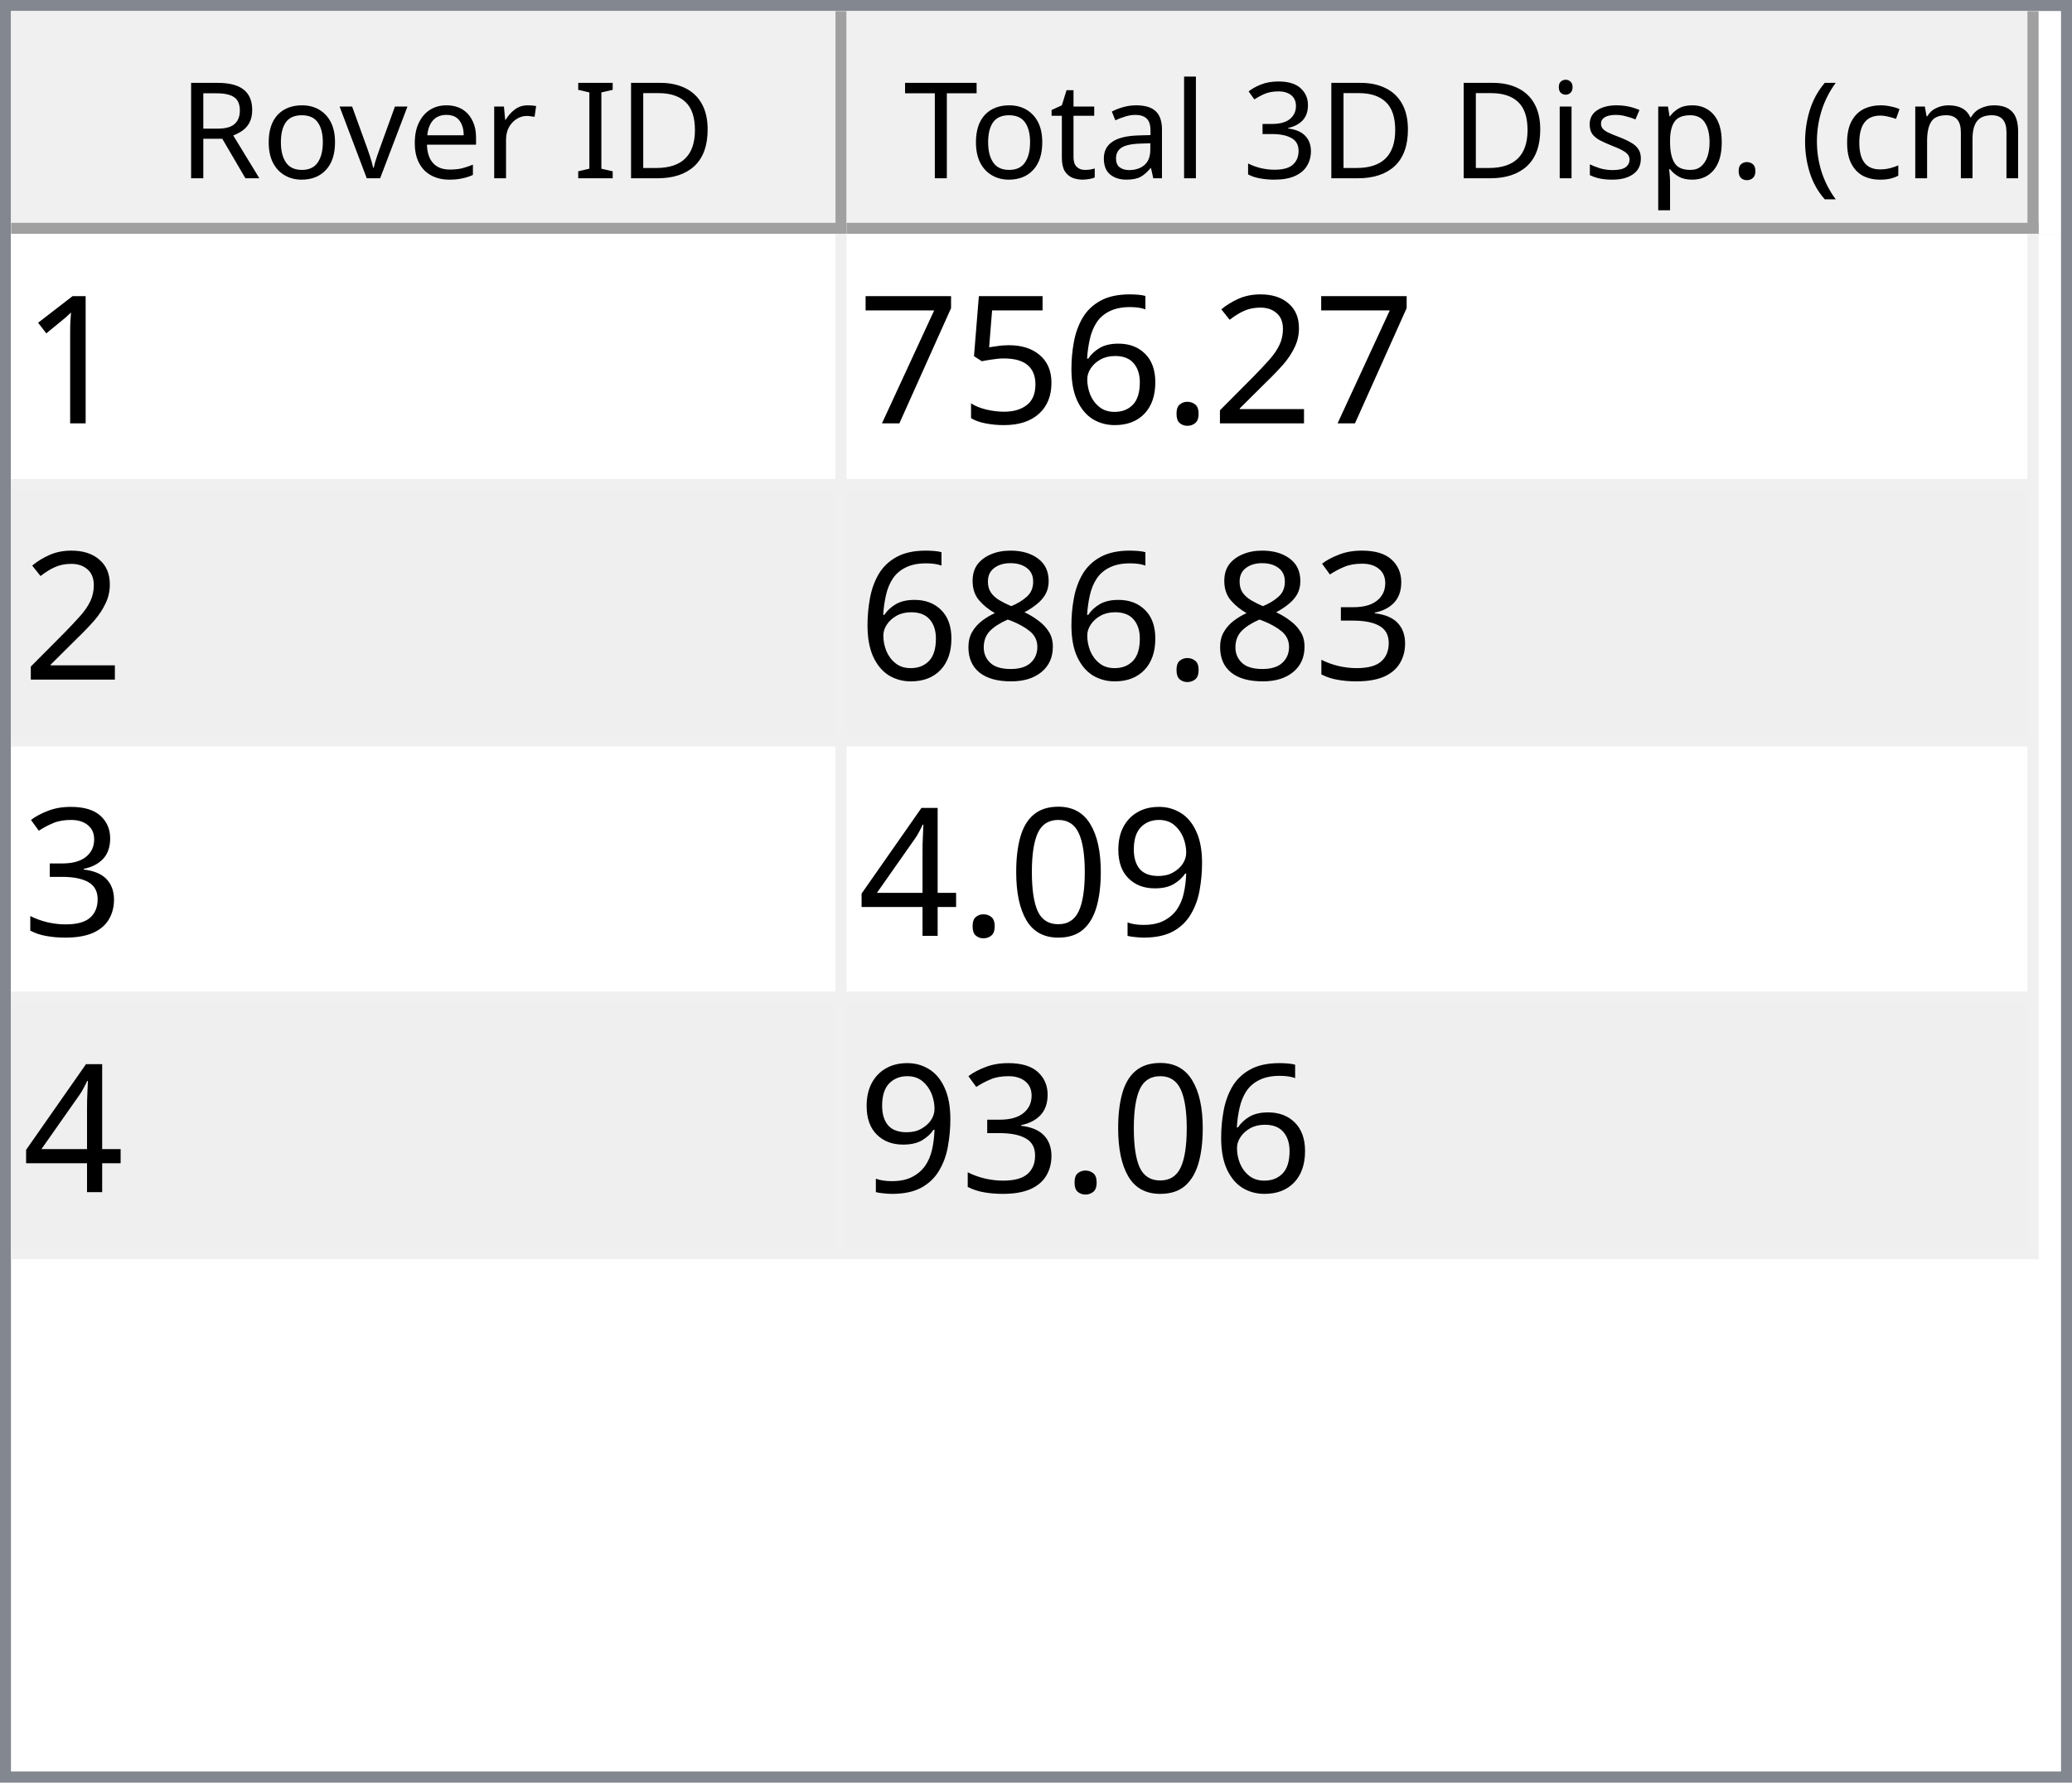
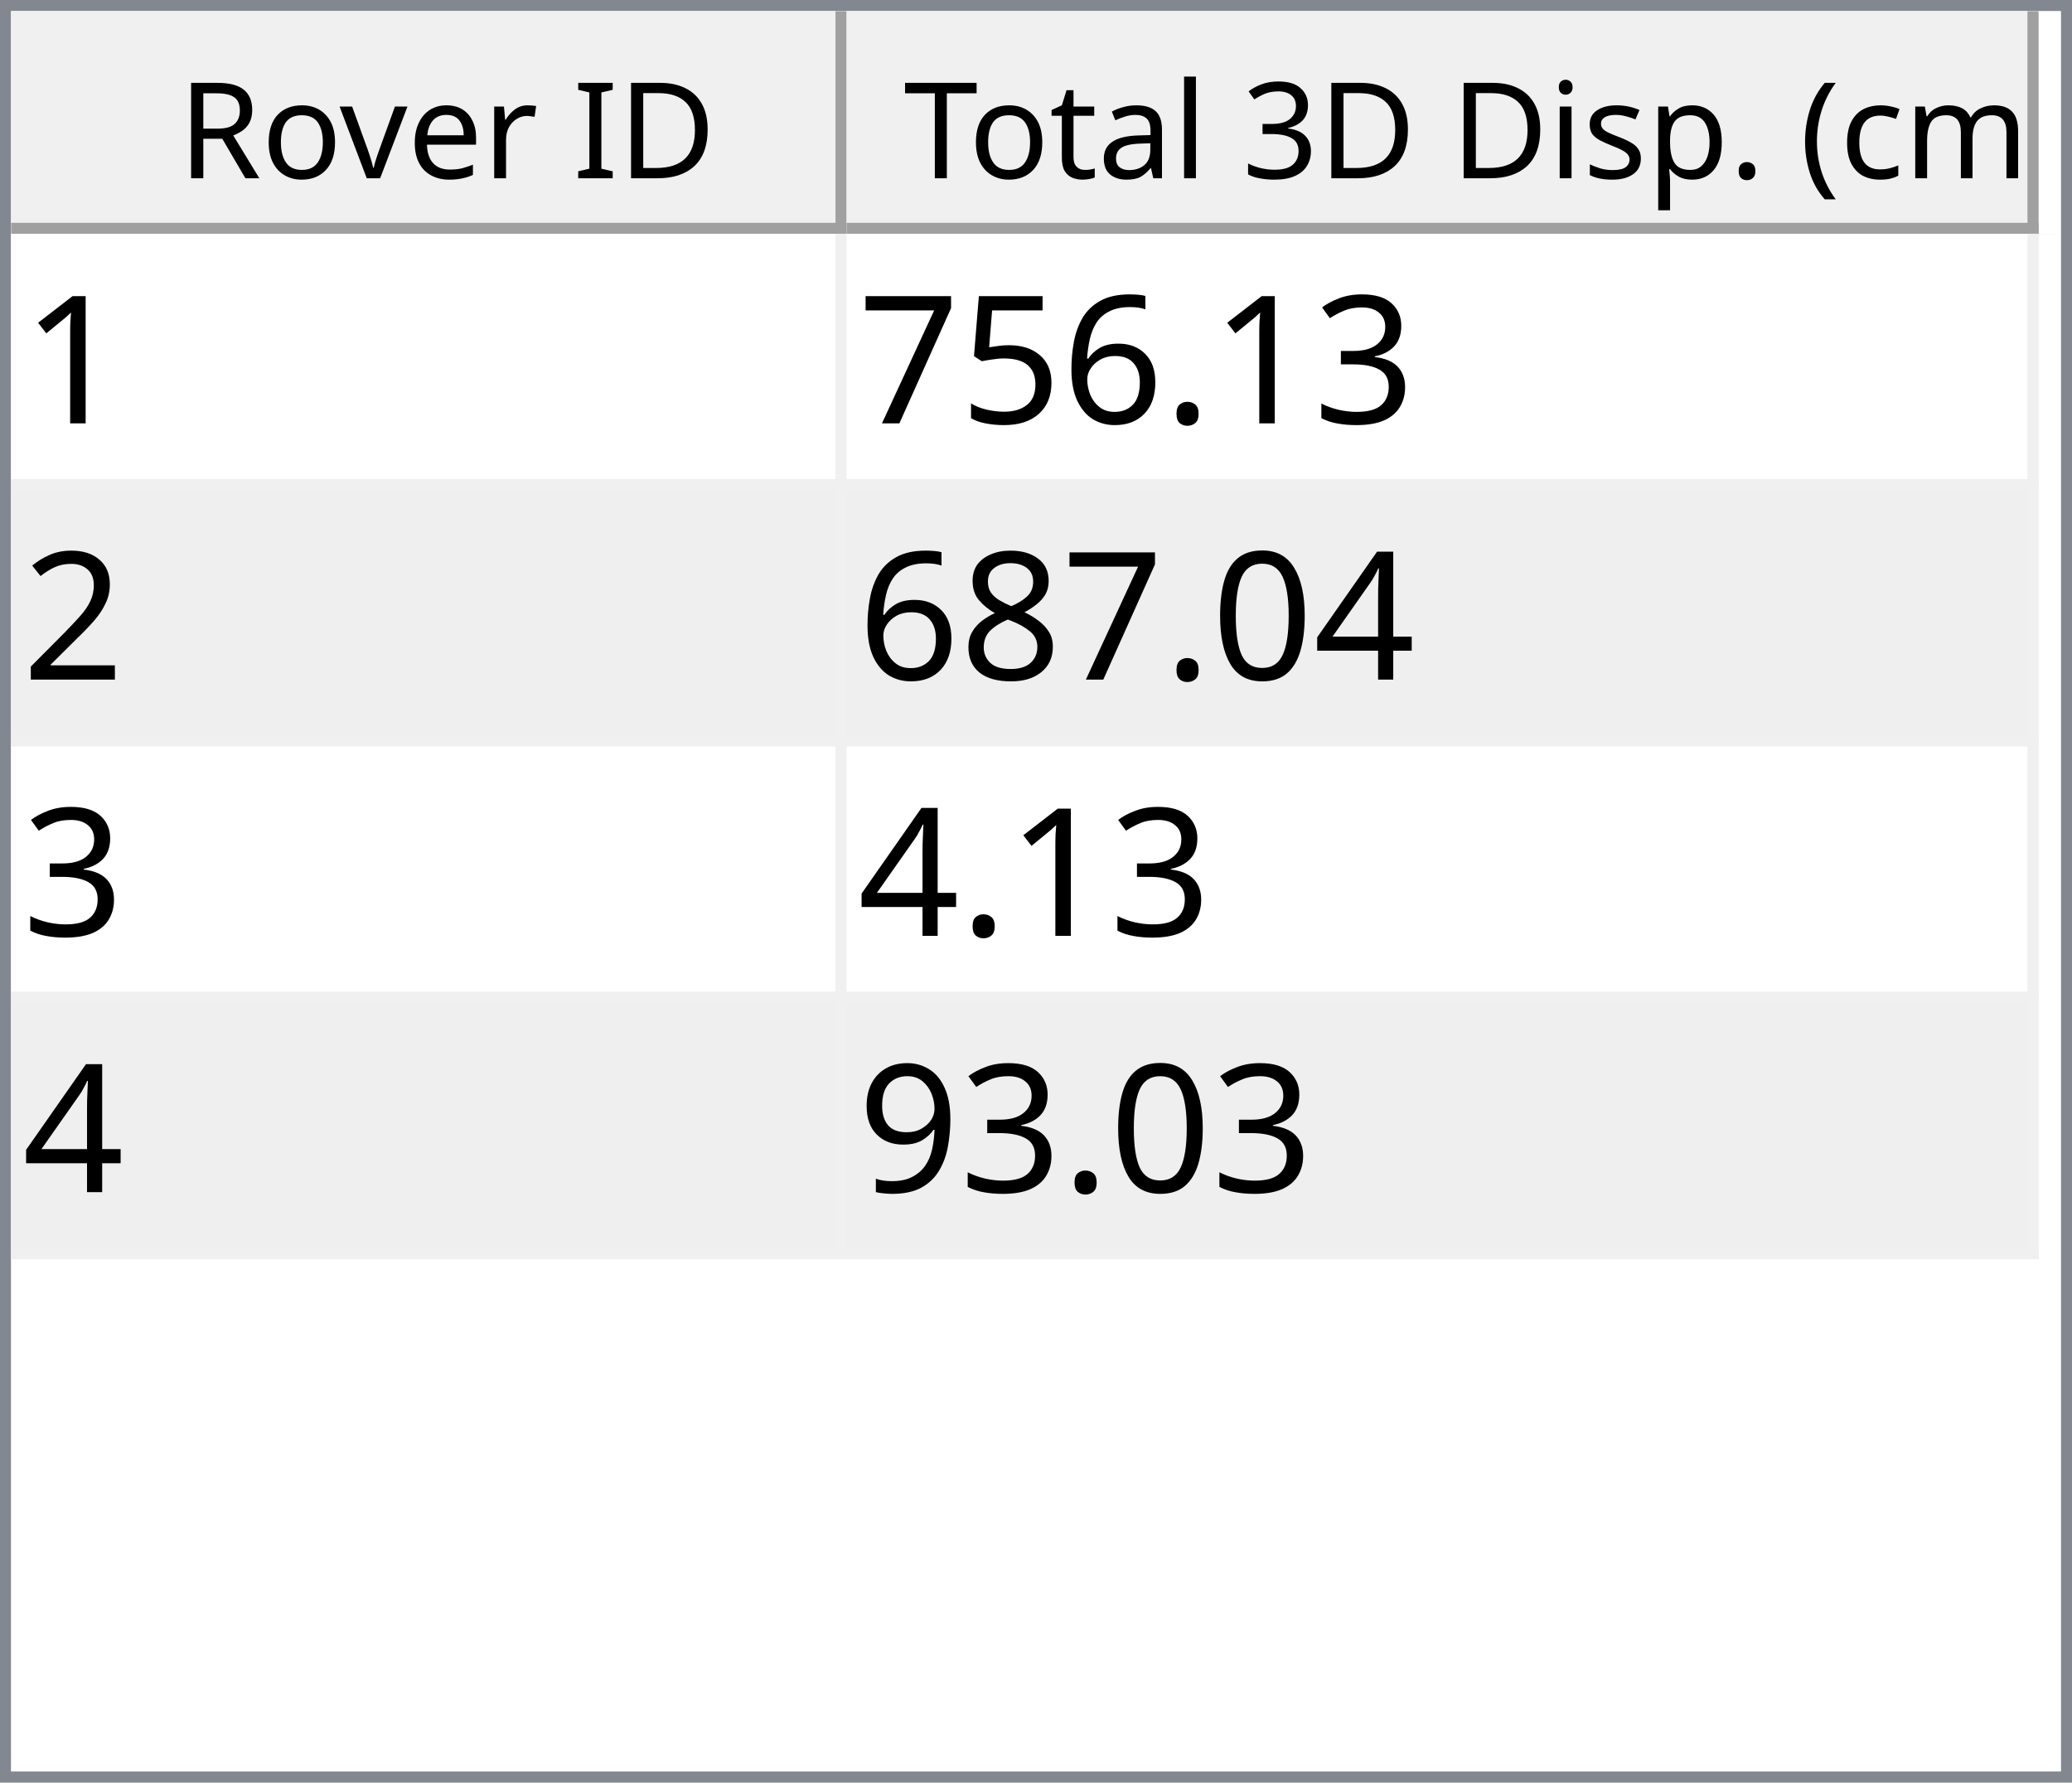
<svg xmlns="http://www.w3.org/2000/svg" style="fill-opacity:1; color-rendering:auto; color-interpolation:auto; text-rendering:auto; stroke:black; stroke-linecap:square; stroke-miterlimit:10; shape-rendering:auto; stroke-opacity:1; fill:black; stroke-dasharray:none; font-weight:normal; stroke-width:1; font-family:'Dialog'; font-style:normal; stroke-linejoin:miter; font-size:12px; stroke-dashoffset:0; image-rendering:auto;" width="186" height="160">
  <defs id="genericDefs" />
  <g>
    <defs id="defs1">
      <clipPath clipPathUnits="userSpaceOnUse" id="clipPath1">
        <path d="M0 0 L186 0 L186 160 L0 160 L0 0 Z" />
      </clipPath>
      <clipPath clipPathUnits="userSpaceOnUse" id="clipPath2">
        <path d="M0 0 L0 160 L186 160 L186 0 Z" />
      </clipPath>
      <clipPath clipPathUnits="userSpaceOnUse" id="clipPath3">
        <path d="M0 0 L0 20 L184 20 L184 0 Z" />
      </clipPath>
      <clipPath clipPathUnits="userSpaceOnUse" id="clipPath4">
        <path d="M0 0 L0 20 L75 20 L75 0 Z" />
      </clipPath>
      <clipPath clipPathUnits="userSpaceOnUse" id="clipPath5">
        <path d="M1 1 L1 19 L74 19 L74 1 Z" />
      </clipPath>
      <clipPath clipPathUnits="userSpaceOnUse" id="clipPath6">
        <path d="M0 0 L0 18 L73 18 L73 0 Z" />
      </clipPath>
      <clipPath clipPathUnits="userSpaceOnUse" id="clipPath7">
        <path d="M-0.5 -0.5 L-0.5 19.5 L74.5 19.5 L74.5 -0.5 Z" />
      </clipPath>
      <clipPath clipPathUnits="userSpaceOnUse" id="clipPath8">
        <path d="M0 0 L0 20 L107 20 L107 0 Z" />
      </clipPath>
      <clipPath clipPathUnits="userSpaceOnUse" id="clipPath9">
        <path d="M1 1 L1 19 L106 19 L106 1 Z" />
      </clipPath>
      <clipPath clipPathUnits="userSpaceOnUse" id="clipPath10">
        <path d="M0 0 L0 18 L105 18 L105 0 Z" />
      </clipPath>
      <clipPath clipPathUnits="userSpaceOnUse" id="clipPath11">
        <path d="M-0.5 -0.5 L-0.5 19.5 L106.5 19.5 L106.5 -0.5 Z" />
      </clipPath>
      <clipPath clipPathUnits="userSpaceOnUse" id="clipPath12">
        <path d="M0 0 L0 138 L184 138 L184 0 Z" />
      </clipPath>
      <clipPath clipPathUnits="userSpaceOnUse" id="clipPath13">
        <path d="M0 0 L0 92 L182 92 L182 0 Z" />
      </clipPath>
      <clipPath clipPathUnits="userSpaceOnUse" id="clipPath14">
        <path d="M-0.5 -0.5 L-0.5 91.5 L181.5 91.5 L181.5 -0.5 Z" />
      </clipPath>
      <clipPath clipPathUnits="userSpaceOnUse" id="clipPath15">
        <path d="M0 0 L0 22 L74 22 L74 0 Z" />
      </clipPath>
      <clipPath clipPathUnits="userSpaceOnUse" id="clipPath16">
        <path d="M0 0 L0 22 L106 22 L106 0 Z" />
      </clipPath>
      <font horiz-adv-x="64.551" id="font1">
        <font-face ascent="107.91" descent="25.098" units-per-em="100" style="font-style:normal; font-family:Segoe UI; font-weight:normal;" />
        <missing-glyph horiz-adv-x="64.551" d="M8.109 0 L8.109 68.266 L56.453 68.266 L56.453 0 L8.109 0 ZM15.328 7.234 L49.219 7.234 L49.219 61.031 L15.328 61.031 L15.328 7.234 Z" />
        <glyph unicode="D" horiz-adv-x="70.117" d="M9.188 0 L9.188 70.016 L28.516 70.016 Q65.531 70.016 65.531 35.891 Q65.531 19.672 55.25 9.836 Q44.969 0 27.734 0 L9.188 0 ZM17.391 62.594 L17.391 7.422 L27.828 7.422 Q41.609 7.422 49.273 14.797 Q56.938 22.172 56.938 35.688 Q56.938 62.594 28.328 62.594 L17.391 62.594 Z" />
        <glyph unicode="I" horiz-adv-x="26.611" d="M17.391 0 L9.188 0 L9.188 70.016 L17.391 70.016 L17.391 0 Z" />
        <glyph unicode=" " horiz-adv-x="27.393" d="" />
        <glyph unicode="r" horiz-adv-x="34.766" d="M34.188 41.891 Q32.078 43.5 28.125 43.5 Q23 43.5 19.555 38.672 Q16.109 33.844 16.109 25.484 L16.109 0 L8.109 0 L8.109 50 L16.109 50 L16.109 39.703 L16.312 39.703 Q18.016 44.969 21.531 47.922 Q25.047 50.875 29.391 50.875 Q32.516 50.875 34.188 50.203 L34.188 41.891 Z" />
        <glyph unicode="e" horiz-adv-x="52.295" d="M48.297 23 L12.984 23 Q13.188 14.656 17.484 10.109 Q21.781 5.562 29.297 5.562 Q37.75 5.562 44.828 11.141 L44.828 3.609 Q38.234 -1.172 27.391 -1.172 Q16.797 -1.172 10.742 5.641 Q4.688 12.453 4.688 24.812 Q4.688 36.469 11.305 43.82 Q17.922 51.172 27.734 51.172 Q37.547 51.172 42.922 44.828 Q48.297 38.484 48.297 27.203 L48.297 23 ZM40.094 29.781 Q40.047 36.719 36.75 40.578 Q33.453 44.438 27.594 44.438 Q21.922 44.438 17.969 40.383 Q14.016 36.328 13.094 29.781 L40.094 29.781 Z" />
        <glyph unicode="v" horiz-adv-x="47.9" d="M47.406 50 L27.484 0 L19.625 0 L0.688 50 L9.469 50 L22.172 13.672 Q23.578 9.672 23.922 6.688 L24.125 6.688 Q24.609 10.453 25.688 13.484 L38.969 50 L47.406 50 Z" />
        <glyph unicode="o" horiz-adv-x="58.594" d="M29 -1.172 Q17.922 -1.172 11.305 5.836 Q4.688 12.844 4.688 24.422 Q4.688 37.016 11.57 44.094 Q18.453 51.172 30.172 51.172 Q41.359 51.172 47.633 44.289 Q53.906 37.406 53.906 25.203 Q53.906 13.234 47.141 6.031 Q40.375 -1.172 29 -1.172 ZM29.594 44.438 Q21.875 44.438 17.383 39.188 Q12.891 33.938 12.891 24.703 Q12.891 15.828 17.43 10.695 Q21.969 5.562 29.594 5.562 Q37.359 5.562 41.531 10.594 Q45.703 15.625 45.703 24.906 Q45.703 34.281 41.531 39.359 Q37.359 44.438 29.594 44.438 Z" />
        <glyph unicode="R" horiz-adv-x="59.814" d="M59.375 0 L49.609 0 L37.891 19.625 Q36.281 22.359 34.766 24.289 Q33.25 26.219 31.664 27.438 Q30.078 28.656 28.25 29.219 Q26.422 29.781 24.125 29.781 L17.391 29.781 L17.391 0 L9.188 0 L9.188 70.016 L30.078 70.016 Q34.672 70.016 38.555 68.867 Q42.438 67.719 45.289 65.375 Q48.141 63.031 49.758 59.547 Q51.375 56.062 51.375 51.375 Q51.375 47.703 50.273 44.656 Q49.172 41.609 47.148 39.211 Q45.125 36.812 42.266 35.133 Q39.406 33.453 35.844 32.516 L35.844 32.328 Q37.594 31.547 38.891 30.547 Q40.188 29.547 41.359 28.18 Q42.531 26.812 43.68 25.078 Q44.828 23.344 46.234 21.047 L59.375 0 ZM17.391 62.594 L17.391 37.203 L28.516 37.203 Q31.594 37.203 34.203 38.133 Q36.812 39.062 38.719 40.797 Q40.625 42.531 41.703 45.047 Q42.781 47.562 42.781 50.688 Q42.781 56.297 39.141 59.445 Q35.5 62.594 28.609 62.594 L17.391 62.594 Z" />
        <glyph unicode=")" horiz-adv-x="30.176" d="M8.297 -15.922 L1.172 -15.922 Q16.406 2.344 16.406 26.812 Q16.406 51.469 1.078 70.016 L8.297 70.016 Q23.531 52.156 23.531 26.703 Q23.531 1.375 8.297 -15.922 Z" />
        <glyph unicode="m" horiz-adv-x="86.133" d="M79.109 0 L71.094 0 L71.094 28.719 Q71.094 37.016 68.531 40.727 Q65.969 44.438 59.906 44.438 Q54.781 44.438 51.195 39.75 Q47.609 35.062 47.609 28.516 L47.609 0 L39.594 0 L39.594 29.688 Q39.594 44.438 28.219 44.438 Q22.953 44.438 19.531 40.016 Q16.109 35.594 16.109 28.516 L16.109 0 L8.109 0 L8.109 50 L16.109 50 L16.109 42.094 L16.312 42.094 Q21.625 51.172 31.844 51.172 Q36.969 51.172 40.773 48.312 Q44.578 45.453 46 40.828 Q51.562 51.172 62.594 51.172 Q79.109 51.172 79.109 30.812 L79.109 0 Z" />
        <glyph unicode="c" horiz-adv-x="46.191" d="M42.188 2.297 Q36.422 -1.172 28.516 -1.172 Q17.828 -1.172 11.258 5.789 Q4.688 12.75 4.688 23.828 Q4.688 36.188 11.766 43.68 Q18.844 51.172 30.672 51.172 Q37.25 51.172 42.281 48.734 L42.281 40.531 Q36.719 44.438 30.375 44.438 Q22.703 44.438 17.797 38.945 Q12.891 33.453 12.891 24.516 Q12.891 15.719 17.508 10.641 Q22.125 5.562 29.891 5.562 Q36.422 5.562 42.188 9.906 L42.188 2.297 Z" />
        <glyph unicode="(" horiz-adv-x="30.176" d="M29.109 -15.922 L21.969 -15.922 Q6.844 1.375 6.844 26.703 Q6.844 52.156 21.969 70.016 L29.203 70.016 Q13.875 51.469 13.875 26.812 Q13.875 2.344 29.109 -15.922 Z" />
        <glyph unicode="." horiz-adv-x="21.68" d="M10.891 -1.078 Q8.641 -1.078 7.055 0.539 Q5.469 2.156 5.469 4.391 Q5.469 6.641 7.055 8.273 Q8.641 9.906 10.891 9.906 Q13.188 9.906 14.797 8.273 Q16.406 6.641 16.406 4.391 Q16.406 2.156 14.797 0.539 Q13.188 -1.078 10.891 -1.078 Z" />
        <glyph unicode="p" horiz-adv-x="58.789" d="M16.312 7.234 L16.109 7.234 L16.109 -23 L8.109 -23 L8.109 50 L16.109 50 L16.109 41.219 L16.312 41.219 Q22.219 51.172 33.594 51.172 Q43.266 51.172 48.688 44.461 Q54.109 37.75 54.109 26.469 Q54.109 13.922 48 6.375 Q41.891 -1.172 31.297 -1.172 Q21.578 -1.172 16.312 7.234 ZM16.109 27.391 L16.109 20.406 Q16.109 14.203 20.141 9.883 Q24.172 5.562 30.375 5.562 Q37.641 5.562 41.773 11.133 Q45.906 16.703 45.906 26.609 Q45.906 34.969 42.047 39.703 Q38.188 44.438 31.594 44.438 Q24.609 44.438 20.359 39.578 Q16.109 34.719 16.109 27.391 Z" />
        <glyph unicode="s" horiz-adv-x="42.432" d="M5.078 1.812 L5.078 10.406 Q11.625 5.562 19.484 5.562 Q30.031 5.562 30.031 12.594 Q30.031 14.594 29.125 15.992 Q28.219 17.391 26.68 18.461 Q25.141 19.531 23.07 20.383 Q21 21.234 18.609 22.172 Q15.281 23.484 12.766 24.828 Q10.25 26.172 8.57 27.859 Q6.891 29.547 6.031 31.695 Q5.172 33.844 5.172 36.719 Q5.172 40.234 6.789 42.945 Q8.406 45.656 11.086 47.484 Q13.766 49.312 17.211 50.242 Q20.656 51.172 24.312 51.172 Q30.812 51.172 35.938 48.922 L35.938 40.828 Q30.422 44.438 23.25 44.438 Q21 44.438 19.195 43.922 Q17.391 43.406 16.094 42.477 Q14.797 41.547 14.086 40.258 Q13.375 38.969 13.375 37.406 Q13.375 35.453 14.086 34.133 Q14.797 32.812 16.164 31.789 Q17.531 30.766 19.484 29.938 Q21.438 29.109 23.922 28.125 Q27.25 26.859 29.883 25.516 Q32.516 24.172 34.375 22.484 Q36.234 20.797 37.234 18.602 Q38.234 16.406 38.234 13.375 Q38.234 9.672 36.602 6.938 Q34.969 4.203 32.234 2.398 Q29.5 0.594 25.93 -0.289 Q22.359 -1.172 18.453 -1.172 Q10.75 -1.172 5.078 1.812 Z" />
        <glyph unicode="i" horiz-adv-x="24.219" d="M12.203 62.703 Q10.062 62.703 8.547 64.164 Q7.031 65.625 7.031 67.875 Q7.031 70.125 8.547 71.609 Q10.062 73.094 12.203 73.094 Q14.406 73.094 15.945 71.609 Q17.484 70.125 17.484 67.875 Q17.484 65.719 15.945 64.211 Q14.406 62.703 12.203 62.703 ZM16.109 0 L8.109 0 L8.109 50 L16.109 50 L16.109 0 Z" />
        <glyph unicode="3" horiz-adv-x="53.906" d="M46.531 19.828 Q46.531 15.094 44.75 11.211 Q42.969 7.328 39.719 4.57 Q36.469 1.812 31.93 0.297 Q27.391 -1.219 21.922 -1.219 Q11.922 -1.219 6 2.594 L6 11.188 Q13.094 5.609 22.219 5.609 Q25.875 5.609 28.828 6.539 Q31.781 7.469 33.906 9.227 Q36.031 10.984 37.18 13.477 Q38.328 15.969 38.328 19.094 Q38.328 32.812 18.797 32.812 L12.984 32.812 L12.984 39.594 L18.5 39.594 Q35.797 39.594 35.797 52.484 Q35.797 64.406 22.609 64.406 Q15.188 64.406 8.688 59.422 L8.688 67.188 Q15.375 71.188 24.609 71.188 Q29 71.188 32.57 69.969 Q36.141 68.75 38.68 66.555 Q41.219 64.359 42.609 61.281 Q44 58.203 44 54.5 Q44 40.672 30.031 36.719 L30.031 36.531 Q33.594 36.141 36.625 34.797 Q39.656 33.453 41.852 31.305 Q44.047 29.156 45.289 26.25 Q46.531 23.344 46.531 19.828 Z" />
        <glyph unicode="l" horiz-adv-x="24.219" d="M16.109 0 L8.109 0 L8.109 74.031 L16.109 74.031 L16.109 0 Z" />
        <glyph unicode="a" horiz-adv-x="50.879" d="M43.891 0 L35.891 0 L35.891 7.812 L35.688 7.812 Q30.469 -1.172 20.312 -1.172 Q12.844 -1.172 8.617 2.781 Q4.391 6.734 4.391 13.281 Q4.391 27.297 20.906 29.594 L35.891 31.688 Q35.891 44.438 25.594 44.438 Q16.547 44.438 9.281 38.281 L9.281 46.484 Q16.656 51.172 26.266 51.172 Q43.891 51.172 43.891 32.516 L43.891 0 ZM35.891 25.297 L23.828 23.641 Q18.266 22.859 15.43 20.875 Q12.594 18.891 12.594 13.875 Q12.594 10.203 15.211 7.883 Q17.828 5.562 22.172 5.562 Q28.125 5.562 32.008 9.742 Q35.891 13.922 35.891 20.312 L35.891 25.297 Z" />
        <glyph unicode="t" horiz-adv-x="33.887" d="M31.297 0.484 Q28.469 -1.078 23.828 -1.078 Q10.688 -1.078 10.688 13.578 L10.688 43.172 L2.094 43.172 L2.094 50 L10.688 50 L10.688 62.203 L18.703 64.797 L18.703 50 L31.297 50 L31.297 43.172 L18.703 43.172 L18.703 14.984 Q18.703 9.969 20.414 7.82 Q22.125 5.672 26.078 5.672 Q29.109 5.672 31.297 7.328 L31.297 0.484 Z" />
        <glyph unicode="T" horiz-adv-x="52.393" d="M50.594 62.594 L30.375 62.594 L30.375 0 L22.172 0 L22.172 62.594 L2 62.594 L2 70.016 L50.594 70.016 L50.594 62.594 Z" />
      </font>
      <font horiz-adv-x="75.0" id="font2">
        <font-face ascent="100.537" descent="21.973" units-per-em="100" style="font-style:normal; font-family:sans-serif; font-weight:normal;" />
        <missing-glyph horiz-adv-x="75.0" d="M12.5 0 L12.5 62.5 L62.5 62.5 L62.5 0 L12.5 0 ZM14.062 1.562 L60.938 1.562 L60.938 60.938 L14.062 60.938 L14.062 1.562 Z" />
        <glyph unicode="1" horiz-adv-x="55.615" d="M37.25 0 L28.469 0 L28.469 56 Q25.297 52.984 20.141 49.953 Q14.984 46.922 10.891 45.406 L10.891 53.906 Q18.266 57.375 23.781 62.305 Q29.297 67.234 31.594 71.875 L37.25 71.875 L37.25 0 Z" />
-         <glyph unicode="2" horiz-adv-x="55.615" d="M50.344 8.453 L50.344 0 L3.031 0 Q2.938 3.172 4.047 6.109 Q5.859 10.938 9.836 15.625 Q13.812 20.312 21.344 26.469 Q33.016 36.031 37.117 41.625 Q41.219 47.219 41.219 52.203 Q41.219 57.422 37.477 61.008 Q33.734 64.594 27.734 64.594 Q21.391 64.594 17.578 60.789 Q13.766 56.984 13.719 50.25 L4.688 51.172 Q5.609 61.281 11.664 66.578 Q17.719 71.875 27.938 71.875 Q38.234 71.875 44.242 66.164 Q50.25 60.453 50.25 52 Q50.25 47.703 48.492 43.555 Q46.734 39.406 42.656 34.812 Q38.578 30.219 29.109 22.219 Q21.188 15.578 18.945 13.211 Q16.703 10.844 15.234 8.453 L50.344 8.453 Z" />
+         <glyph unicode="3" horiz-adv-x="55.615" d="M4.203 18.891 L12.984 20.062 Q14.5 12.594 18.141 9.297 Q21.781 6 27 6 Q33.203 6 37.477 10.297 Q41.75 14.594 41.75 20.953 Q41.75 27 37.797 30.93 Q33.844 34.859 27.734 34.859 Q25.25 34.859 21.531 33.891 L22.516 41.609 Q23.391 41.5 23.922 41.5 Q29.547 41.5 34.039 44.43 Q38.531 47.359 38.531 53.469 Q38.531 58.297 35.258 61.477 Q31.984 64.656 26.812 64.656 Q21.688 64.656 18.266 61.43 Q14.844 58.203 13.875 51.766 L5.078 53.328 Q6.688 62.156 12.398 67.016 Q18.109 71.875 26.609 71.875 Q32.469 71.875 37.398 69.359 Q42.328 66.844 44.945 62.5 Q47.562 58.156 47.562 53.266 Q47.562 48.641 45.07 44.828 Q42.578 41.016 37.703 38.766 Q44.047 37.312 47.562 32.695 Q51.078 28.078 51.078 21.141 Q51.078 11.766 44.242 5.25 Q37.406 -1.266 26.953 -1.266 Q17.531 -1.266 11.305 4.352 Q5.078 9.969 4.203 18.891 Z" />
        <glyph unicode="." horiz-adv-x="27.783" d="M9.078 0 L9.078 10.016 L19.094 10.016 L19.094 0 L9.078 0 Z" />
        <glyph unicode="6" horiz-adv-x="55.615" d="M49.75 54.047 L41.016 53.375 Q39.844 58.547 37.703 60.891 Q34.125 64.656 28.906 64.656 Q24.703 64.656 21.531 62.312 Q17.391 59.281 14.992 53.469 Q12.594 47.656 12.5 36.922 Q15.672 41.75 20.266 44.094 Q24.859 46.438 29.891 46.438 Q38.672 46.438 44.852 39.969 Q51.031 33.5 51.031 23.25 Q51.031 16.5 48.125 10.719 Q45.219 4.938 40.141 1.859 Q35.062 -1.219 28.609 -1.219 Q17.625 -1.219 10.695 6.859 Q3.766 14.938 3.766 33.5 Q3.766 54.25 11.422 63.672 Q18.109 71.875 29.438 71.875 Q37.891 71.875 43.289 67.141 Q48.688 62.406 49.75 54.047 ZM13.875 23.188 Q13.875 18.656 15.797 14.508 Q17.719 10.359 21.188 8.18 Q24.656 6 28.469 6 Q34.031 6 38.039 10.492 Q42.047 14.984 42.047 22.703 Q42.047 30.125 38.086 34.398 Q34.125 38.672 28.125 38.672 Q22.172 38.672 18.023 34.398 Q13.875 30.125 13.875 23.188 Z" />
        <glyph unicode="5" horiz-adv-x="55.615" d="M4.156 18.75 L13.375 19.531 Q14.406 12.797 18.141 9.398 Q21.875 6 27.156 6 Q33.5 6 37.891 10.789 Q42.281 15.578 42.281 23.484 Q42.281 31 38.062 35.352 Q33.844 39.703 27 39.703 Q22.75 39.703 19.336 37.773 Q15.922 35.844 13.969 32.766 L5.719 33.844 L12.641 70.609 L48.25 70.609 L48.25 62.203 L19.672 62.203 L15.828 42.969 Q22.266 47.469 29.344 47.469 Q38.719 47.469 45.164 40.969 Q51.609 34.469 51.609 24.266 Q51.609 14.547 45.953 7.469 Q39.062 -1.219 27.156 -1.219 Q17.391 -1.219 11.211 4.25 Q5.031 9.719 4.156 18.75 Z" />
        <glyph unicode="7" horiz-adv-x="55.615" d="M4.734 62.203 L4.734 70.656 L51.078 70.656 L51.078 63.812 Q44.234 56.547 37.523 44.484 Q30.812 32.422 27.156 19.672 Q24.516 10.688 23.781 0 L14.75 0 Q14.891 8.453 18.062 20.414 Q21.234 32.375 27.172 43.484 Q33.109 54.594 39.797 62.203 L4.734 62.203 Z" />
-         <glyph unicode="3" horiz-adv-x="55.615" d="M4.203 18.891 L12.984 20.062 Q14.5 12.594 18.141 9.297 Q21.781 6 27 6 Q33.203 6 37.477 10.297 Q41.75 14.594 41.75 20.953 Q41.75 27 37.797 30.93 Q33.844 34.859 27.734 34.859 Q25.25 34.859 21.531 33.891 L22.516 41.609 Q23.391 41.5 23.922 41.5 Q29.547 41.5 34.039 44.43 Q38.531 47.359 38.531 53.469 Q38.531 58.297 35.258 61.477 Q31.984 64.656 26.812 64.656 Q21.688 64.656 18.266 61.43 Q14.844 58.203 13.875 51.766 L5.078 53.328 Q6.688 62.156 12.398 67.016 Q18.109 71.875 26.609 71.875 Q32.469 71.875 37.398 69.359 Q42.328 66.844 44.945 62.5 Q47.562 58.156 47.562 53.266 Q47.562 48.641 45.07 44.828 Q42.578 41.016 37.703 38.766 Q44.047 37.312 47.562 32.695 Q51.078 28.078 51.078 21.141 Q51.078 11.766 44.242 5.25 Q37.406 -1.266 26.953 -1.266 Q17.531 -1.266 11.305 4.352 Q5.078 9.969 4.203 18.891 Z" />
+         <glyph unicode="2" horiz-adv-x="55.615" d="M50.344 8.453 L50.344 0 L3.031 0 Q2.938 3.172 4.047 6.109 Q5.859 10.938 9.836 15.625 Q13.812 20.312 21.344 26.469 Q33.016 36.031 37.117 41.625 Q41.219 47.219 41.219 52.203 Q41.219 57.422 37.477 61.008 Q33.734 64.594 27.734 64.594 Q21.391 64.594 17.578 60.789 Q13.766 56.984 13.719 50.25 L4.688 51.172 Q5.609 61.281 11.664 66.578 Q17.719 71.875 27.938 71.875 Q38.234 71.875 44.242 66.164 Q50.25 60.453 50.25 52 Q50.25 47.703 48.492 43.555 Q46.734 39.406 42.656 34.812 Q38.578 30.219 29.109 22.219 Q21.188 15.578 18.945 13.211 Q16.703 10.844 15.234 8.453 L50.344 8.453 Z" />
+         <glyph unicode="4" horiz-adv-x="55.615" d="M32.328 0 L32.328 17.141 L1.266 17.141 L1.266 25.203 L33.938 71.578 L41.109 71.578 L41.109 25.203 L50.781 25.203 L50.781 17.141 L41.109 17.141 L41.109 0 L32.328 0 ZM32.328 25.203 L32.328 57.469 L9.906 25.203 L32.328 25.203 Z" />
+         <glyph unicode="0" horiz-adv-x="55.615" d="M4.156 35.297 Q4.156 48 6.766 55.742 Q9.375 63.484 14.523 67.68 Q19.672 71.875 27.484 71.875 Q33.25 71.875 37.594 69.555 Q41.938 67.234 44.773 62.867 Q47.609 58.5 49.219 52.227 Q50.828 45.953 50.828 35.297 Q50.828 22.703 48.242 14.969 Q45.656 7.234 40.508 3.008 Q35.359 -1.219 27.484 -1.219 Q17.141 -1.219 11.234 6.203 Q4.156 15.141 4.156 35.297 ZM13.188 35.297 Q13.188 17.672 17.312 11.836 Q21.438 6 27.484 6 Q33.547 6 37.672 11.859 Q41.797 17.719 41.797 35.297 Q41.797 52.984 37.672 58.789 Q33.547 64.594 27.391 64.594 Q21.344 64.594 17.719 59.469 Q13.188 52.938 13.188 35.297 Z" />
        <glyph unicode="8" horiz-adv-x="55.615" d="M17.672 38.812 Q12.203 40.828 9.57 44.539 Q6.938 48.25 6.938 53.422 Q6.938 61.234 12.555 66.555 Q18.172 71.875 27.484 71.875 Q36.859 71.875 42.578 66.43 Q48.297 60.984 48.297 53.172 Q48.297 48.188 45.68 44.508 Q43.062 40.828 37.75 38.812 Q44.344 36.672 47.781 31.883 Q51.219 27.094 51.219 20.453 Q51.219 11.281 44.727 5.031 Q38.234 -1.219 27.641 -1.219 Q17.047 -1.219 10.547 5.055 Q4.047 11.328 4.047 20.703 Q4.047 27.688 7.594 32.398 Q11.141 37.109 17.672 38.812 ZM15.922 53.719 Q15.922 48.641 19.195 45.414 Q22.469 42.188 27.688 42.188 Q32.766 42.188 36.016 45.383 Q39.266 48.578 39.266 53.219 Q39.266 58.062 35.914 61.359 Q32.562 64.656 27.594 64.656 Q22.562 64.656 19.242 61.43 Q15.922 58.203 15.922 53.719 ZM13.094 20.656 Q13.094 16.891 14.875 13.375 Q16.656 9.859 20.172 7.93 Q23.688 6 27.734 6 Q34.031 6 38.133 10.055 Q42.234 14.109 42.234 20.359 Q42.234 26.703 38.016 30.859 Q33.797 35.016 27.438 35.016 Q21.234 35.016 17.164 30.914 Q13.094 26.812 13.094 20.656 Z" />
        <glyph unicode="9" horiz-adv-x="55.615" d="M5.469 16.547 L13.922 17.328 Q14.984 11.375 18.016 8.688 Q21.047 6 25.781 6 Q29.828 6 32.883 7.859 Q35.938 9.719 37.891 12.82 Q39.844 15.922 41.164 21.195 Q42.484 26.469 42.484 31.938 Q42.484 32.516 42.438 33.688 Q39.797 29.5 35.234 26.883 Q30.672 24.266 25.344 24.266 Q16.453 24.266 10.305 30.711 Q4.156 37.156 4.156 47.703 Q4.156 58.594 10.578 65.234 Q17 71.875 26.656 71.875 Q33.641 71.875 39.43 68.117 Q45.219 64.359 48.219 57.398 Q51.219 50.438 51.219 37.25 Q51.219 23.531 48.242 15.406 Q45.266 7.281 39.383 3.031 Q33.5 -1.219 25.594 -1.219 Q17.188 -1.219 11.867 3.445 Q6.547 8.109 5.469 16.547 ZM41.453 48.141 Q41.453 55.719 37.43 60.156 Q33.406 64.594 27.734 64.594 Q21.875 64.594 17.531 59.812 Q13.188 55.031 13.188 47.406 Q13.188 40.578 17.312 36.305 Q21.438 32.031 27.484 32.031 Q33.594 32.031 37.523 36.305 Q41.453 40.578 41.453 48.141 Z" />
-         <glyph unicode="0" horiz-adv-x="55.615" d="M4.156 35.297 Q4.156 48 6.766 55.742 Q9.375 63.484 14.523 67.68 Q19.672 71.875 27.484 71.875 Q33.25 71.875 37.594 69.555 Q41.938 67.234 44.773 62.867 Q47.609 58.5 49.219 52.227 Q50.828 45.953 50.828 35.297 Q50.828 22.703 48.242 14.969 Q45.656 7.234 40.508 3.008 Q35.359 -1.219 27.484 -1.219 Q17.141 -1.219 11.234 6.203 Q4.156 15.141 4.156 35.297 ZM13.188 35.297 Q13.188 17.672 17.312 11.836 Q21.438 6 27.484 6 Q33.547 6 37.672 11.859 Q41.797 17.719 41.797 35.297 Q41.797 52.984 37.672 58.789 Q33.547 64.594 27.391 64.594 Q21.344 64.594 17.719 59.469 Q13.188 52.938 13.188 35.297 Z" />
-         <glyph unicode="4" horiz-adv-x="55.615" d="M32.328 0 L32.328 17.141 L1.266 17.141 L1.266 25.203 L33.938 71.578 L41.109 71.578 L41.109 25.203 L50.781 25.203 L50.781 17.141 L41.109 17.141 L41.109 0 L32.328 0 ZM32.328 25.203 L32.328 57.469 L9.906 25.203 L32.328 25.203 Z" />
      </font>
    </defs>
    <g style="fill:white; stroke:white;">
      <rect x="0" y="0" width="186" style="clip-path:url(#clipPath1); stroke:none;" height="160" />
    </g>
    <g style="fill:white; text-rendering:optimizeSpeed; color-rendering:optimizeSpeed; image-rendering:optimizeSpeed; shape-rendering:crispEdges; stroke:white; color-interpolation:sRGB;">
      <rect x="0" width="186" height="160" y="0" style="stroke:none;" />
      <path style="stroke:none;" d="M0 160 L186 160 L186 0 L0 0 Z" />
    </g>
    <g style="fill:rgb(240,240,240); font-family:'Segoe UI'; stroke:rgb(240,240,240);">
      <rect x="0" y="0" width="186" style="clip-path:url(#clipPath2); stroke:none;" height="160" />
    </g>
    <g style="fill:rgb(130,135,144); font-family:'Segoe UI'; stroke:rgb(130,135,144);">
      <path d="M0 0 L186 0 L186 160 L0 160 L0 0 ZM1 1 L185 1 L185 159 L1 159 L1 1 Z" style="fill-rule:evenodd; clip-path:url(#clipPath2); stroke:none;" />
    </g>
    <g style="fill:white; font-family:'Segoe UI'; stroke:white;" transform="translate(1,1)">
      <rect x="0" y="0" width="184" style="clip-path:url(#clipPath3); stroke:none;" height="20" />
    </g>
    <g style="fill:rgb(240,240,240); font-family:'Segoe UI'; stroke:rgb(240,240,240);" transform="translate(1,1)">
      <rect x="0" y="0" width="75" style="clip-path:url(#clipPath4); stroke:none;" height="20" />
    </g>
    <g style="font-family:'Segoe UI';" transform="translate(2,2)">
      <text x="14" xml:space="preserve" y="14" style="clip-path:url(#clipPath6); stroke:none;">Rover ID</text>
    </g>
    <g style="fill:rgb(160,160,160); font-family:'Segoe UI'; stroke:rgb(160,160,160); stroke-linejoin:bevel;" transform="translate(1.5,1.5)">
      <line x1="74" x2="74" y1="0" style="fill:none; clip-path:url(#clipPath7);" y2="19" />
    </g>
    <g style="fill:rgb(160,160,160); font-family:'Segoe UI'; stroke:rgb(160,160,160); stroke-linejoin:bevel;" transform="matrix(1,0,0,1,1,1) translate(0.5,0.5)">
      <line x1="0" x2="74" y1="19" style="fill:none; clip-path:url(#clipPath7);" y2="19" />
    </g>
    <g style="fill:rgb(240,240,240); font-family:'Segoe UI'; stroke:rgb(240,240,240);" transform="translate(76,1)">
      <rect x="0" y="0" width="107" style="clip-path:url(#clipPath8); stroke:none;" height="20" />
    </g>
    <g style="font-family:'Segoe UI';" transform="translate(77,2)">
      <text x="1" xml:space="preserve" y="14" style="clip-path:url(#clipPath10); stroke:none;"> Total 3D Disp. (cm)</text>
    </g>
    <g style="fill:rgb(160,160,160); font-family:'Segoe UI'; stroke:rgb(160,160,160); stroke-linejoin:bevel;" transform="translate(76.5,1.5)">
      <line x1="106" x2="106" y1="0" style="fill:none; clip-path:url(#clipPath11);" y2="19" />
    </g>
    <g style="fill:rgb(160,160,160); font-family:'Segoe UI'; stroke:rgb(160,160,160); stroke-linejoin:bevel;" transform="matrix(1,0,0,1,76,1) translate(0.5,0.5)">
      <line x1="0" x2="106" y1="19" style="fill:none; clip-path:url(#clipPath11);" y2="19" />
    </g>
    <g style="fill:white; font-family:'Segoe UI'; stroke:white;" transform="translate(1,21)">
      <rect x="0" y="0" width="184" style="clip-path:url(#clipPath12); stroke:none;" height="138" />
    </g>
    <g style="fill:rgb(240,240,240); font-size:16px; font-family:sans-serif; stroke:rgb(240,240,240);" transform="translate(1,21)">
      <rect x="0" y="0" width="182" style="clip-path:url(#clipPath13); stroke:none;" height="92" />
      <line transform="translate(0.5,0.5)" x1="0" x2="181" y1="22" style="clip-path:url(#clipPath14); fill:none; stroke-linejoin:bevel;" y2="22" />
    </g>
    <g transform="matrix(1,0,0,1,1,21) translate(0.5,0.5)" style="fill:rgb(240,240,240); font-size:16px; font-family:sans-serif; stroke:rgb(240,240,240); stroke-linejoin:bevel;">
      <line x1="0" x2="181" y1="45" style="fill:none; clip-path:url(#clipPath14);" y2="45" />
    </g>
    <g transform="matrix(1,0,0,1,1,21) translate(0.5,0.5)" style="fill:rgb(240,240,240); font-size:16px; font-family:sans-serif; stroke:rgb(240,240,240); stroke-linejoin:bevel;">
      <line x1="0" x2="181" y1="68" style="fill:none; clip-path:url(#clipPath14);" y2="68" />
    </g>
    <g transform="matrix(1,0,0,1,1,21) translate(0.5,0.5)" style="fill:rgb(240,240,240); font-size:16px; font-family:sans-serif; stroke:rgb(240,240,240); stroke-linejoin:bevel;">
      <line x1="0" x2="181" y1="91" style="fill:none; clip-path:url(#clipPath14);" y2="91" />
    </g>
    <g transform="matrix(1,0,0,1,1,21) translate(0.5,0.5)" style="fill:rgb(240,240,240); font-size:16px; font-family:sans-serif; stroke:rgb(240,240,240); stroke-linejoin:bevel;">
      <line x1="74" x2="74" y1="0" style="fill:none; clip-path:url(#clipPath14);" y2="91" />
    </g>
    <g transform="matrix(1,0,0,1,1,21) translate(0.5,0.5)" style="fill:rgb(240,240,240); font-size:16px; font-family:sans-serif; stroke:rgb(240,240,240); stroke-linejoin:bevel;">
      <line x1="181" x2="181" y1="0" style="fill:none; clip-path:url(#clipPath14);" y2="91" />
    </g>
    <g style="fill:white; font-size:16px; font-family:sans-serif; stroke:white;" transform="matrix(1,0,0,1,1,21)">
      <rect x="0" y="0" width="74" style="clip-path:url(#clipPath15); stroke:none;" height="22" />
      <text x="1" y="17" style="fill:black; clip-path:url(#clipPath15); stroke:none;" xml:space="preserve">1</text>
    </g>
    <g style="fill:white; font-size:16px; font-family:sans-serif; stroke:white;" transform="matrix(1,0,0,1,1,21) translate(75,0)">
      <rect x="0" y="0" width="106" style="clip-path:url(#clipPath16); stroke:none;" height="22" />
-       <text x="1" y="17" style="fill:black; clip-path:url(#clipPath16); stroke:none;" xml:space="preserve">756.27</text>
+       <text x="1" y="17" style="fill:black; clip-path:url(#clipPath16); stroke:none;" xml:space="preserve">756.13</text>
    </g>
    <g style="fill:rgb(239,239,239); font-size:16px; font-family:sans-serif; stroke:rgb(239,239,239);" transform="matrix(1,0,0,1,1,21) translate(0,23)">
      <rect x="0" y="0" width="74" style="clip-path:url(#clipPath15); stroke:none;" height="22" />
      <text x="1" y="17" style="fill:black; clip-path:url(#clipPath15); stroke:none;" xml:space="preserve">2</text>
    </g>
    <g style="fill:rgb(239,239,239); font-size:16px; font-family:sans-serif; stroke:rgb(239,239,239);" transform="matrix(1,0,0,1,1,21) translate(75,23)">
      <rect x="0" y="0" width="106" style="clip-path:url(#clipPath16); stroke:none;" height="22" />
-       <text x="1" y="17" style="fill:black; clip-path:url(#clipPath16); stroke:none;" xml:space="preserve">686.83</text>
+       <text x="1" y="17" style="fill:black; clip-path:url(#clipPath16); stroke:none;" xml:space="preserve">687.04</text>
    </g>
    <g style="fill:white; font-size:16px; font-family:sans-serif; stroke:white;" transform="matrix(1,0,0,1,1,21) translate(0,46)">
      <rect x="0" y="0" width="74" style="clip-path:url(#clipPath15); stroke:none;" height="22" />
      <text x="1" y="17" style="fill:black; clip-path:url(#clipPath15); stroke:none;" xml:space="preserve">3</text>
    </g>
    <g style="fill:white; font-size:16px; font-family:sans-serif; stroke:white;" transform="matrix(1,0,0,1,1,21) translate(75,46)">
      <rect x="0" y="0" width="106" style="clip-path:url(#clipPath16); stroke:none;" height="22" />
-       <text x="1" y="17" style="fill:black; clip-path:url(#clipPath16); stroke:none;" xml:space="preserve">4.09</text>
+       <text x="1" y="17" style="fill:black; clip-path:url(#clipPath16); stroke:none;" xml:space="preserve">4.13</text>
    </g>
    <g style="fill:rgb(239,239,239); font-size:16px; font-family:sans-serif; stroke:rgb(239,239,239);" transform="matrix(1,0,0,1,1,21) translate(0,69)">
      <rect x="0" y="0" width="74" style="clip-path:url(#clipPath15); stroke:none;" height="22" />
      <text x="1" y="17" style="fill:black; clip-path:url(#clipPath15); stroke:none;" xml:space="preserve">4</text>
    </g>
    <g style="fill:rgb(239,239,239); font-size:16px; font-family:sans-serif; stroke:rgb(239,239,239);" transform="matrix(1,0,0,1,1,21) translate(75,69)">
      <rect x="0" y="0" width="106" style="clip-path:url(#clipPath16); stroke:none;" height="22" />
-       <text x="1" y="17" style="fill:black; clip-path:url(#clipPath16); stroke:none;" xml:space="preserve">93.06</text>
+       <text x="1" y="17" style="fill:black; clip-path:url(#clipPath16); stroke:none;" xml:space="preserve">93.03</text>
    </g>
  </g>
</svg>
